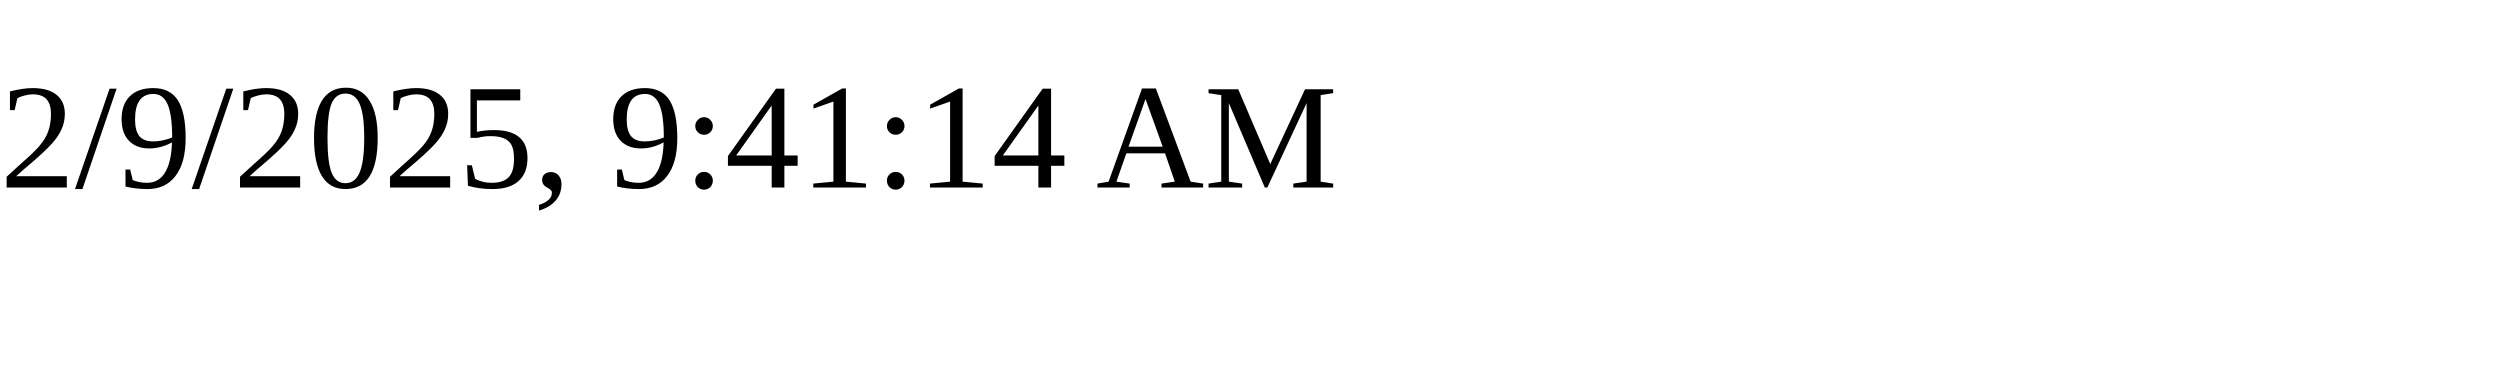
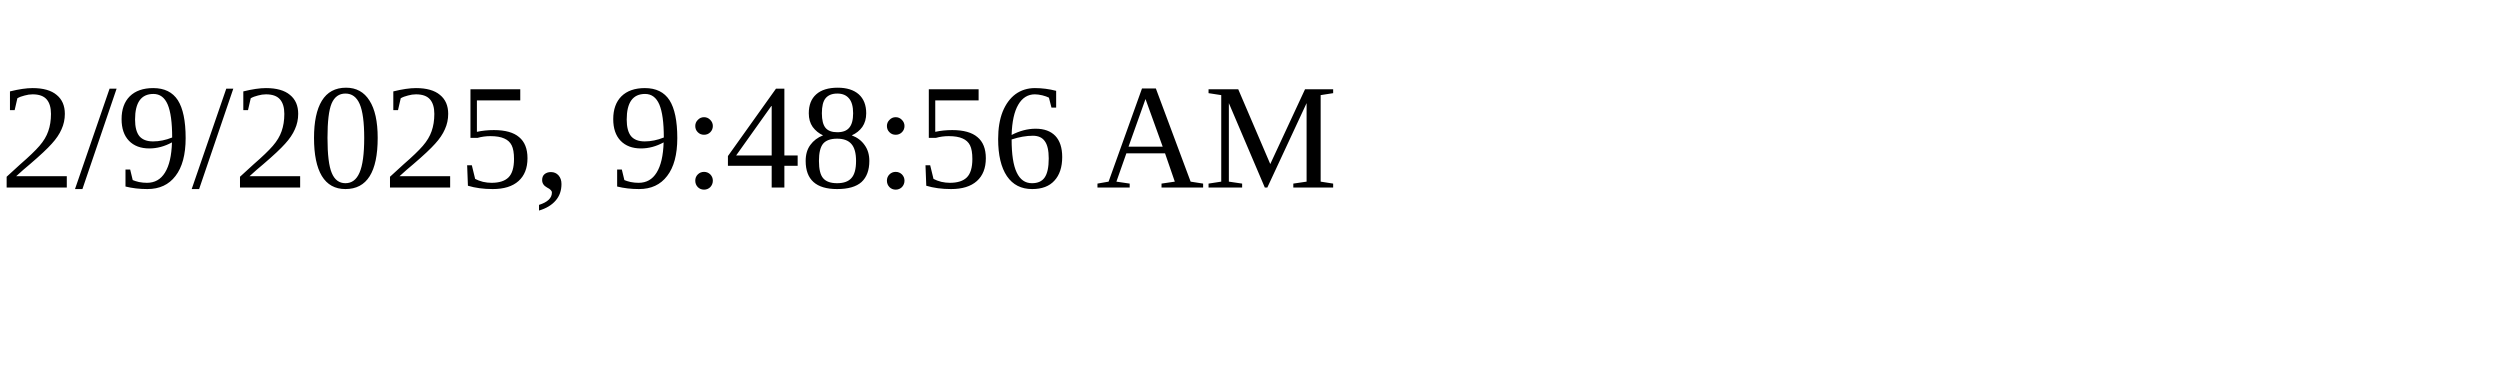
<svg xmlns="http://www.w3.org/2000/svg" height="30" width="200">
-   <text x="0" y="15">2/9/2025, 9:41:14 AM</text>
+   <text x="0" y="15">2/9/2025, 9:48:56 AM</text>
</svg>
